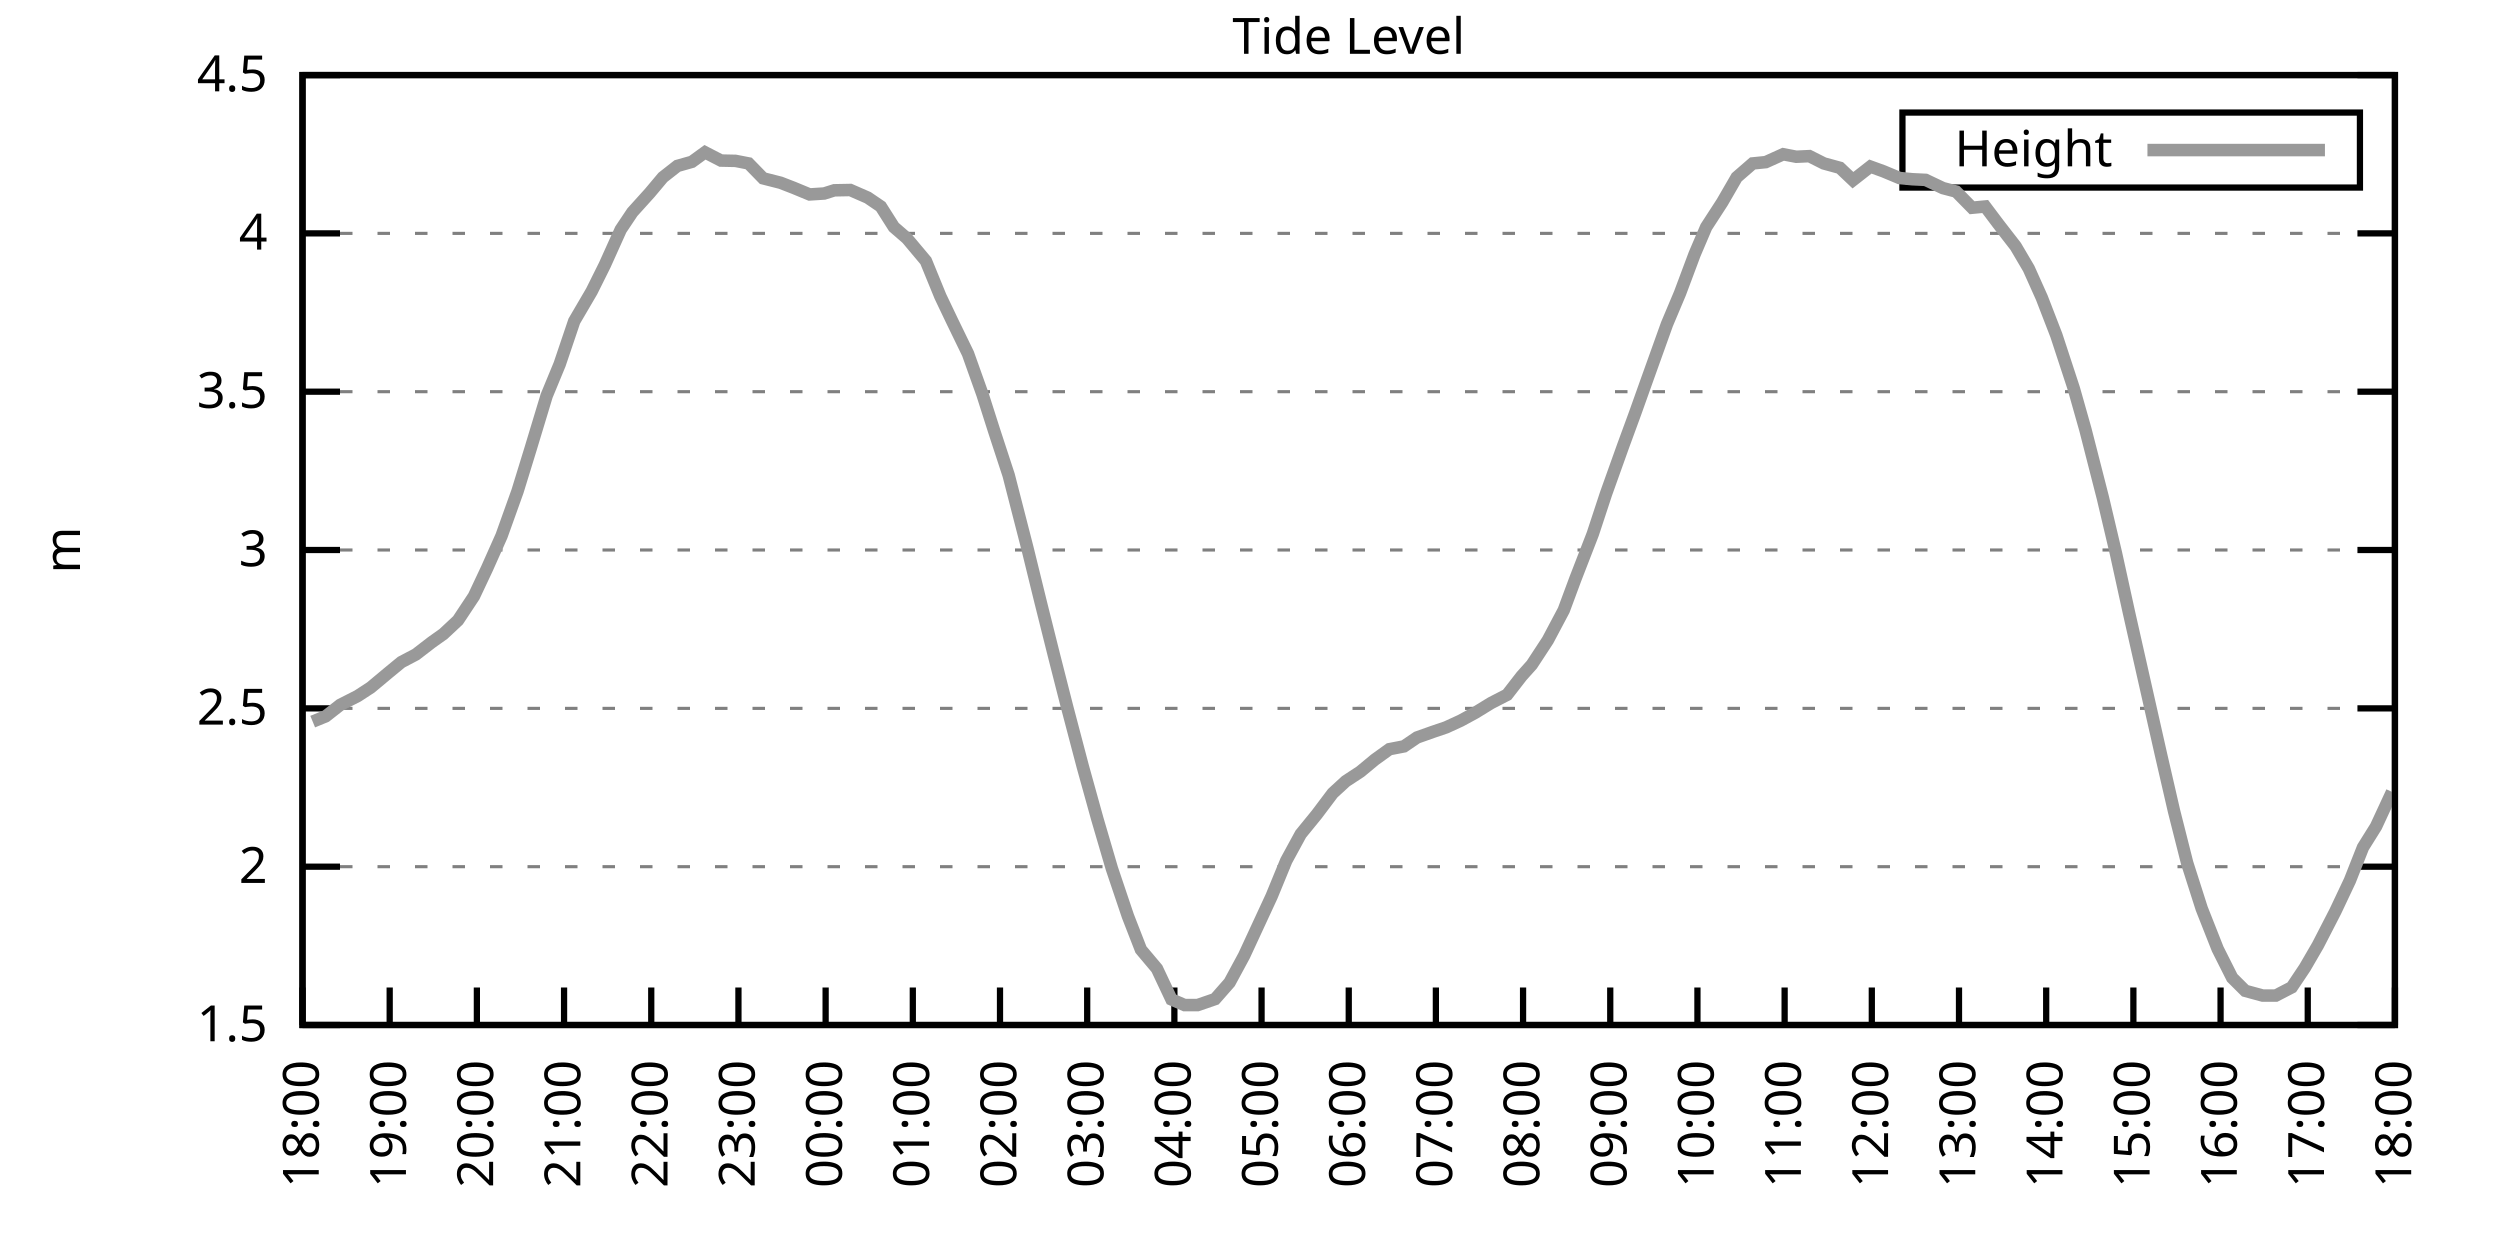
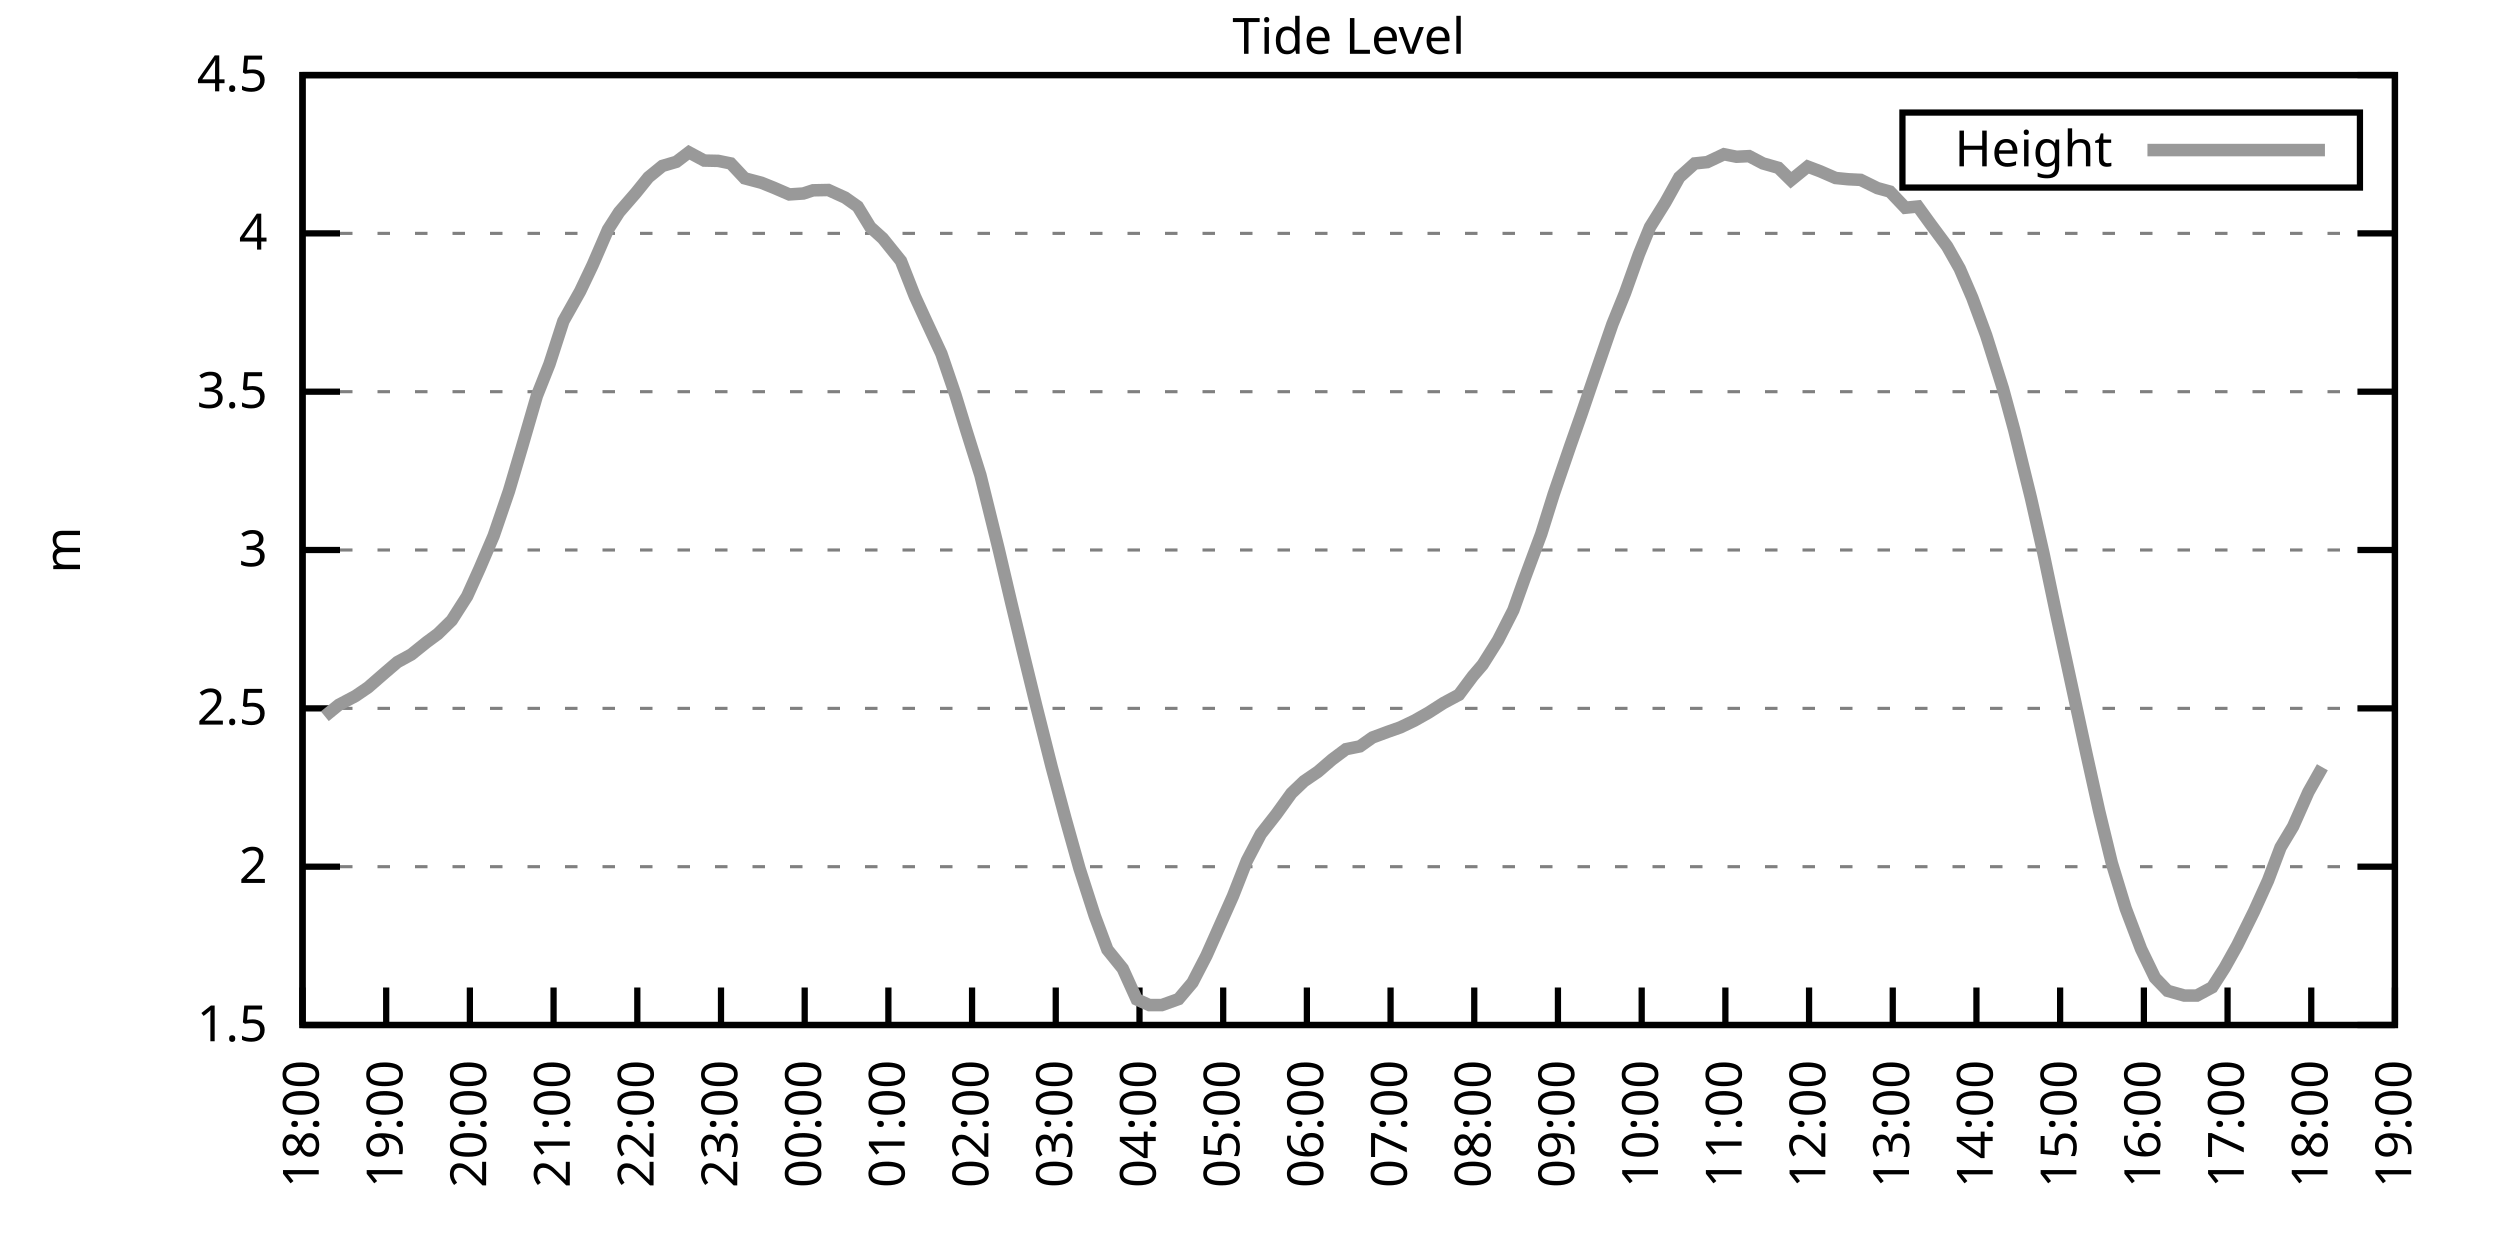
<svg xmlns="http://www.w3.org/2000/svg" xmlns:xlink="http://www.w3.org/1999/xlink" width="400" height="200" viewBox="0 0 400 200">
  <g id="gnuplot_canvas">
    <rect x="0" y="0" width="400" height="200" fill="none" />
    <defs>
      <circle id="gpDot" r="0.5" stroke-width="0.5" stroke="currentColor" />
      <path id="gpPt0" stroke-width="0.333" stroke="currentColor" d="M-1,0 h2 M0,-1 v2" />
      <path id="gpPt1" stroke-width="0.333" stroke="currentColor" d="M-1,-1 L1,1 M1,-1 L-1,1" />
      <path id="gpPt2" stroke-width="0.333" stroke="currentColor" d="M-1,0 L1,0 M0,-1 L0,1 M-1,-1 L1,1 M-1,1 L1,-1" />
      <rect id="gpPt3" stroke-width="0.333" stroke="currentColor" x="-1" y="-1" width="2" height="2" />
      <rect id="gpPt4" stroke-width="0.333" stroke="currentColor" fill="currentColor" x="-1" y="-1" width="2" height="2" />
      <circle id="gpPt5" stroke-width="0.333" stroke="currentColor" cx="0" cy="0" r="1" />
      <use xlink:href="#gpPt5" id="gpPt6" fill="currentColor" stroke="none" />
      <path id="gpPt7" stroke-width="0.333" stroke="currentColor" d="M0,-1.33 L-1.33,0.67 L1.33,0.67 z" />
      <use xlink:href="#gpPt7" id="gpPt8" fill="currentColor" stroke="none" />
      <use xlink:href="#gpPt7" id="gpPt9" stroke="currentColor" transform="rotate(180)" />
      <use xlink:href="#gpPt9" id="gpPt10" fill="currentColor" stroke="none" />
      <use xlink:href="#gpPt3" id="gpPt11" stroke="currentColor" transform="rotate(45)" />
      <use xlink:href="#gpPt11" id="gpPt12" fill="currentColor" stroke="none" />
      <path id="gpPt13" stroke-width="0.333" stroke="currentColor" d="M0,1.330 L1.265,0.411 L0.782,-1.067 L-0.782,-1.076 L-1.265,0.411 z" />
      <use xlink:href="#gpPt13" id="gpPt14" fill="currentColor" stroke="none" />
      <filter id="textbox" filterUnits="objectBoundingBox" x="0" y="0" height="1" width="1">
        <feFlood flood-color="white" flood-opacity="1" result="bgnd" />
        <feComposite in="SourceGraphic" in2="bgnd" operator="atop" />
      </filter>
      <filter id="greybox" filterUnits="objectBoundingBox" x="0" y="0" height="1" width="1">
        <feFlood flood-color="lightgrey" flood-opacity="1" result="grey" />
        <feComposite in="SourceGraphic" in2="grey" operator="atop" />
      </filter>
    </defs>
    <g fill="none" color="white" stroke="currentColor" stroke-width="1.00" stroke-linecap="butt" stroke-linejoin="miter">
</g>
    <g fill="none" color="black" stroke="currentColor" stroke-width="1.00" stroke-linecap="butt" stroke-linejoin="miter">
      <g stroke="none" shape-rendering="crispEdges">
        <polygon fill="rgb(255, 255, 255)" points="48.40,164.00 383.18,164.00 383.18,12.02 48.40,12.02 " />
      </g>
    </g>
    <g fill="none" color="black" stroke="currentColor" stroke-width="1.00" stroke-linecap="butt" stroke-linejoin="miter">
</g>
    <g fill="none" color="black" stroke="black" stroke-width="0.50" stroke-linecap="butt" stroke-linejoin="miter">
</g>
    <g fill="none" color="gray" stroke="currentColor" stroke-width="0.50" stroke-linecap="butt" stroke-linejoin="miter">
      <path stroke="gray" stroke-dasharray="2,4" class="gridline" d="M48.40,164.00 L383.19,164.00  " />
    </g>
    <g fill="none" color="gray" stroke="gray" stroke-width="1.00" stroke-linecap="butt" stroke-linejoin="miter">
</g>
    <g fill="none" color="black" stroke="currentColor" stroke-width="1.00" stroke-linecap="butt" stroke-linejoin="miter">
      <path stroke="black" d="M48.40,164.00 L54.40,164.00 M383.19,164.00 L377.19,164.00  " />
      <g transform="translate(42.80,166.60)" stroke="none" fill="black" font-family="Sans" font-size="8.00" text-anchor="end">
        <text>
          <tspan font-family="Sans"> 1.5</tspan>
        </text>
      </g>
    </g>
    <g fill="none" color="black" stroke="currentColor" stroke-width="1.00" stroke-linecap="butt" stroke-linejoin="miter">
</g>
    <g fill="none" color="black" stroke="black" stroke-width="0.50" stroke-linecap="butt" stroke-linejoin="miter">
</g>
    <g fill="none" color="gray" stroke="currentColor" stroke-width="0.50" stroke-linecap="butt" stroke-linejoin="miter">
      <path stroke="gray" stroke-dasharray="2,4" class="gridline" d="M48.40,138.67 L383.19,138.67  " />
    </g>
    <g fill="none" color="gray" stroke="gray" stroke-width="1.00" stroke-linecap="butt" stroke-linejoin="miter">
</g>
    <g fill="none" color="black" stroke="currentColor" stroke-width="1.00" stroke-linecap="butt" stroke-linejoin="miter">
      <path stroke="black" d="M48.40,138.67 L54.40,138.67 M383.19,138.67 L377.19,138.67  " />
      <g transform="translate(42.80,141.27)" stroke="none" fill="black" font-family="Sans" font-size="8.00" text-anchor="end">
        <text>
          <tspan font-family="Sans"> 2</tspan>
        </text>
      </g>
    </g>
    <g fill="none" color="black" stroke="currentColor" stroke-width="1.00" stroke-linecap="butt" stroke-linejoin="miter">
</g>
    <g fill="none" color="black" stroke="black" stroke-width="0.50" stroke-linecap="butt" stroke-linejoin="miter">
</g>
    <g fill="none" color="gray" stroke="currentColor" stroke-width="0.50" stroke-linecap="butt" stroke-linejoin="miter">
      <path stroke="gray" stroke-dasharray="2,4" class="gridline" d="M48.40,113.34 L383.19,113.34  " />
    </g>
    <g fill="none" color="gray" stroke="gray" stroke-width="1.00" stroke-linecap="butt" stroke-linejoin="miter">
</g>
    <g fill="none" color="black" stroke="currentColor" stroke-width="1.00" stroke-linecap="butt" stroke-linejoin="miter">
      <path stroke="black" d="M48.40,113.34 L54.40,113.34 M383.19,113.34 L377.19,113.34  " />
      <g transform="translate(42.80,115.94)" stroke="none" fill="black" font-family="Sans" font-size="8.00" text-anchor="end">
        <text>
          <tspan font-family="Sans"> 2.5</tspan>
        </text>
      </g>
    </g>
    <g fill="none" color="black" stroke="currentColor" stroke-width="1.00" stroke-linecap="butt" stroke-linejoin="miter">
</g>
    <g fill="none" color="black" stroke="black" stroke-width="0.50" stroke-linecap="butt" stroke-linejoin="miter">
</g>
    <g fill="none" color="gray" stroke="currentColor" stroke-width="0.50" stroke-linecap="butt" stroke-linejoin="miter">
      <path stroke="gray" stroke-dasharray="2,4" class="gridline" d="M48.40,88.00 L383.19,88.00  " />
    </g>
    <g fill="none" color="gray" stroke="gray" stroke-width="1.00" stroke-linecap="butt" stroke-linejoin="miter">
</g>
    <g fill="none" color="black" stroke="currentColor" stroke-width="1.00" stroke-linecap="butt" stroke-linejoin="miter">
      <path stroke="black" d="M48.40,88.00 L54.40,88.00 M383.19,88.00 L377.19,88.00  " />
      <g transform="translate(42.80,90.60)" stroke="none" fill="black" font-family="Sans" font-size="8.00" text-anchor="end">
        <text>
          <tspan font-family="Sans"> 3</tspan>
        </text>
      </g>
    </g>
    <g fill="none" color="black" stroke="currentColor" stroke-width="1.00" stroke-linecap="butt" stroke-linejoin="miter">
</g>
    <g fill="none" color="black" stroke="black" stroke-width="0.50" stroke-linecap="butt" stroke-linejoin="miter">
</g>
    <g fill="none" color="gray" stroke="currentColor" stroke-width="0.50" stroke-linecap="butt" stroke-linejoin="miter">
      <path stroke="gray" stroke-dasharray="2,4" class="gridline" d="M48.40,62.67 L383.19,62.67  " />
    </g>
    <g fill="none" color="gray" stroke="gray" stroke-width="1.00" stroke-linecap="butt" stroke-linejoin="miter">
</g>
    <g fill="none" color="black" stroke="currentColor" stroke-width="1.00" stroke-linecap="butt" stroke-linejoin="miter">
      <path stroke="black" d="M48.40,62.67 L54.40,62.67 M383.19,62.67 L377.19,62.67  " />
      <g transform="translate(42.80,65.27)" stroke="none" fill="black" font-family="Sans" font-size="8.00" text-anchor="end">
        <text>
          <tspan font-family="Sans"> 3.5</tspan>
        </text>
      </g>
    </g>
    <g fill="none" color="black" stroke="currentColor" stroke-width="1.00" stroke-linecap="butt" stroke-linejoin="miter">
</g>
    <g fill="none" color="black" stroke="black" stroke-width="0.50" stroke-linecap="butt" stroke-linejoin="miter">
</g>
    <g fill="none" color="gray" stroke="currentColor" stroke-width="0.50" stroke-linecap="butt" stroke-linejoin="miter">
      <path stroke="gray" stroke-dasharray="2,4" class="gridline" d="M48.40,37.34 L383.19,37.34  " />
    </g>
    <g fill="none" color="gray" stroke="gray" stroke-width="1.00" stroke-linecap="butt" stroke-linejoin="miter">
</g>
    <g fill="none" color="black" stroke="currentColor" stroke-width="1.00" stroke-linecap="butt" stroke-linejoin="miter">
      <path stroke="black" d="M48.40,37.34 L54.40,37.34 M383.19,37.34 L377.19,37.34  " />
      <g transform="translate(42.80,39.94)" stroke="none" fill="black" font-family="Sans" font-size="8.00" text-anchor="end">
        <text>
          <tspan font-family="Sans"> 4</tspan>
        </text>
      </g>
    </g>
    <g fill="none" color="black" stroke="currentColor" stroke-width="1.00" stroke-linecap="butt" stroke-linejoin="miter">
</g>
    <g fill="none" color="black" stroke="black" stroke-width="0.50" stroke-linecap="butt" stroke-linejoin="miter">
</g>
    <g fill="none" color="gray" stroke="currentColor" stroke-width="0.50" stroke-linecap="butt" stroke-linejoin="miter">
      <path stroke="gray" stroke-dasharray="2,4" class="gridline" d="M48.40,12.01 L383.19,12.01  " />
    </g>
    <g fill="none" color="gray" stroke="gray" stroke-width="1.00" stroke-linecap="butt" stroke-linejoin="miter">
</g>
    <g fill="none" color="black" stroke="currentColor" stroke-width="1.00" stroke-linecap="butt" stroke-linejoin="miter">
      <path stroke="black" d="M48.40,12.01 L54.40,12.01 M383.19,12.01 L377.19,12.01  " />
      <g transform="translate(42.80,14.61)" stroke="none" fill="black" font-family="Sans" font-size="8.00" text-anchor="end">
        <text>
          <tspan font-family="Sans"> 4.5</tspan>
        </text>
      </g>
    </g>
    <g fill="none" color="black" stroke="currentColor" stroke-width="1.00" stroke-linecap="butt" stroke-linejoin="miter">
      <path stroke="black" d="M48.40,164.00 L48.40,158.00  " />
      <g transform="translate(51.00,169.60) rotate(270.00)" stroke="none" fill="black" font-family="Sans" font-size="8.00" text-anchor="end">
        <text>
          <tspan font-family="Sans">18:00</tspan>
        </text>
      </g>
    </g>
    <g fill="none" color="black" stroke="currentColor" stroke-width="1.00" stroke-linecap="butt" stroke-linejoin="miter">
-       <path stroke="black" d="M62.35,164.00 L62.35,158.00  " />
-       <g transform="translate(64.95,169.60) rotate(270.00)" stroke="none" fill="black" font-family="Sans" font-size="8.00" text-anchor="end">
+       <path stroke="black" d="M61.79,164.00 L61.79,158.00  " />
+       <g transform="translate(64.39,169.60) rotate(270.00)" stroke="none" fill="black" font-family="Sans" font-size="8.00" text-anchor="end">
        <text>
          <tspan font-family="Sans">19:00</tspan>
        </text>
      </g>
    </g>
    <g fill="none" color="black" stroke="currentColor" stroke-width="1.00" stroke-linecap="butt" stroke-linejoin="miter">
-       <path stroke="black" d="M76.30,164.00 L76.30,158.00  " />
-       <g transform="translate(78.90,169.60) rotate(270.00)" stroke="none" fill="black" font-family="Sans" font-size="8.00" text-anchor="end">
+       <path stroke="black" d="M75.18,164.00 L75.18,158.00  " />
+       <g transform="translate(77.78,169.60) rotate(270.00)" stroke="none" fill="black" font-family="Sans" font-size="8.00" text-anchor="end">
        <text>
          <tspan font-family="Sans">20:00</tspan>
        </text>
      </g>
    </g>
    <g fill="none" color="black" stroke="currentColor" stroke-width="1.00" stroke-linecap="butt" stroke-linejoin="miter">
-       <path stroke="black" d="M90.25,164.00 L90.25,158.00  " />
-       <g transform="translate(92.85,169.60) rotate(270.00)" stroke="none" fill="black" font-family="Sans" font-size="8.00" text-anchor="end">
+       <path stroke="black" d="M88.57,164.00 L88.57,158.00  " />
+       <g transform="translate(91.17,169.60) rotate(270.00)" stroke="none" fill="black" font-family="Sans" font-size="8.00" text-anchor="end">
        <text>
          <tspan font-family="Sans">21:00</tspan>
        </text>
      </g>
    </g>
    <g fill="none" color="black" stroke="currentColor" stroke-width="1.00" stroke-linecap="butt" stroke-linejoin="miter">
-       <path stroke="black" d="M104.20,164.00 L104.20,158.00  " />
-       <g transform="translate(106.80,169.60) rotate(270.00)" stroke="none" fill="black" font-family="Sans" font-size="8.00" text-anchor="end">
+       <path stroke="black" d="M101.97,164.00 L101.97,158.00  " />
+       <g transform="translate(104.57,169.60) rotate(270.00)" stroke="none" fill="black" font-family="Sans" font-size="8.00" text-anchor="end">
        <text>
          <tspan font-family="Sans">22:00</tspan>
        </text>
      </g>
    </g>
    <g fill="none" color="black" stroke="currentColor" stroke-width="1.00" stroke-linecap="butt" stroke-linejoin="miter">
-       <path stroke="black" d="M118.15,164.00 L118.15,158.00  " />
-       <g transform="translate(120.75,169.60) rotate(270.00)" stroke="none" fill="black" font-family="Sans" font-size="8.00" text-anchor="end">
+       <path stroke="black" d="M115.36,164.00 L115.36,158.00  " />
+       <g transform="translate(117.96,169.60) rotate(270.00)" stroke="none" fill="black" font-family="Sans" font-size="8.00" text-anchor="end">
        <text>
          <tspan font-family="Sans">23:00</tspan>
        </text>
      </g>
    </g>
    <g fill="none" color="black" stroke="currentColor" stroke-width="1.00" stroke-linecap="butt" stroke-linejoin="miter">
-       <path stroke="black" d="M132.10,164.00 L132.10,158.00  " />
-       <g transform="translate(134.70,169.60) rotate(270.00)" stroke="none" fill="black" font-family="Sans" font-size="8.00" text-anchor="end">
+       <path stroke="black" d="M128.75,164.00 L128.75,158.00  " />
+       <g transform="translate(131.35,169.60) rotate(270.00)" stroke="none" fill="black" font-family="Sans" font-size="8.00" text-anchor="end">
        <text>
          <tspan font-family="Sans">00:00</tspan>
        </text>
      </g>
    </g>
    <g fill="none" color="black" stroke="currentColor" stroke-width="1.00" stroke-linecap="butt" stroke-linejoin="miter">
-       <path stroke="black" d="M146.05,164.00 L146.05,158.00  " />
-       <g transform="translate(148.65,169.60) rotate(270.00)" stroke="none" fill="black" font-family="Sans" font-size="8.00" text-anchor="end">
+       <path stroke="black" d="M142.14,164.00 L142.14,158.00  " />
+       <g transform="translate(144.74,169.60) rotate(270.00)" stroke="none" fill="black" font-family="Sans" font-size="8.00" text-anchor="end">
        <text>
          <tspan font-family="Sans">01:00</tspan>
        </text>
      </g>
    </g>
    <g fill="none" color="black" stroke="currentColor" stroke-width="1.00" stroke-linecap="butt" stroke-linejoin="miter">
-       <path stroke="black" d="M160.00,164.00 L160.00,158.00  " />
-       <g transform="translate(162.60,169.60) rotate(270.00)" stroke="none" fill="black" font-family="Sans" font-size="8.00" text-anchor="end">
+       <path stroke="black" d="M155.53,164.00 L155.53,158.00  " />
+       <g transform="translate(158.13,169.60) rotate(270.00)" stroke="none" fill="black" font-family="Sans" font-size="8.00" text-anchor="end">
        <text>
          <tspan font-family="Sans">02:00</tspan>
        </text>
      </g>
    </g>
    <g fill="none" color="black" stroke="currentColor" stroke-width="1.00" stroke-linecap="butt" stroke-linejoin="miter">
-       <path stroke="black" d="M173.95,164.00 L173.95,158.00  " />
-       <g transform="translate(176.55,169.60) rotate(270.00)" stroke="none" fill="black" font-family="Sans" font-size="8.00" text-anchor="end">
+       <path stroke="black" d="M168.92,164.00 L168.92,158.00  " />
+       <g transform="translate(171.52,169.60) rotate(270.00)" stroke="none" fill="black" font-family="Sans" font-size="8.00" text-anchor="end">
        <text>
          <tspan font-family="Sans">03:00</tspan>
        </text>
      </g>
    </g>
    <g fill="none" color="black" stroke="currentColor" stroke-width="1.00" stroke-linecap="butt" stroke-linejoin="miter">
-       <path stroke="black" d="M187.90,164.00 L187.90,158.00  " />
-       <g transform="translate(190.50,169.60) rotate(270.00)" stroke="none" fill="black" font-family="Sans" font-size="8.00" text-anchor="end">
+       <path stroke="black" d="M182.32,164.00 L182.32,158.00  " />
+       <g transform="translate(184.92,169.60) rotate(270.00)" stroke="none" fill="black" font-family="Sans" font-size="8.00" text-anchor="end">
        <text>
          <tspan font-family="Sans">04:00</tspan>
        </text>
      </g>
    </g>
    <g fill="none" color="black" stroke="currentColor" stroke-width="1.00" stroke-linecap="butt" stroke-linejoin="miter">
-       <path stroke="black" d="M201.85,164.00 L201.85,158.00  " />
-       <g transform="translate(204.45,169.60) rotate(270.00)" stroke="none" fill="black" font-family="Sans" font-size="8.00" text-anchor="end">
+       <path stroke="black" d="M195.71,164.00 L195.71,158.00  " />
+       <g transform="translate(198.31,169.60) rotate(270.00)" stroke="none" fill="black" font-family="Sans" font-size="8.00" text-anchor="end">
        <text>
          <tspan font-family="Sans">05:00</tspan>
        </text>
      </g>
    </g>
    <g fill="none" color="black" stroke="currentColor" stroke-width="1.00" stroke-linecap="butt" stroke-linejoin="miter">
-       <path stroke="black" d="M215.80,164.00 L215.80,158.00  " />
-       <g transform="translate(218.40,169.60) rotate(270.00)" stroke="none" fill="black" font-family="Sans" font-size="8.00" text-anchor="end">
+       <path stroke="black" d="M209.10,164.00 L209.10,158.00  " />
+       <g transform="translate(211.70,169.60) rotate(270.00)" stroke="none" fill="black" font-family="Sans" font-size="8.00" text-anchor="end">
        <text>
          <tspan font-family="Sans">06:00</tspan>
        </text>
      </g>
    </g>
    <g fill="none" color="black" stroke="currentColor" stroke-width="1.00" stroke-linecap="butt" stroke-linejoin="miter">
-       <path stroke="black" d="M229.74,164.00 L229.74,158.00  " />
-       <g transform="translate(232.34,169.60) rotate(270.00)" stroke="none" fill="black" font-family="Sans" font-size="8.00" text-anchor="end">
+       <path stroke="black" d="M222.49,164.00 L222.49,158.00  " />
+       <g transform="translate(225.09,169.60) rotate(270.00)" stroke="none" fill="black" font-family="Sans" font-size="8.00" text-anchor="end">
        <text>
          <tspan font-family="Sans">07:00</tspan>
        </text>
      </g>
    </g>
    <g fill="none" color="black" stroke="currentColor" stroke-width="1.00" stroke-linecap="butt" stroke-linejoin="miter">
-       <path stroke="black" d="M243.69,164.00 L243.69,158.00  " />
-       <g transform="translate(246.29,169.60) rotate(270.00)" stroke="none" fill="black" font-family="Sans" font-size="8.00" text-anchor="end">
+       <path stroke="black" d="M235.88,164.00 L235.88,158.00  " />
+       <g transform="translate(238.48,169.60) rotate(270.00)" stroke="none" fill="black" font-family="Sans" font-size="8.00" text-anchor="end">
        <text>
          <tspan font-family="Sans">08:00</tspan>
        </text>
      </g>
    </g>
    <g fill="none" color="black" stroke="currentColor" stroke-width="1.00" stroke-linecap="butt" stroke-linejoin="miter">
-       <path stroke="black" d="M257.64,164.00 L257.64,158.00  " />
-       <g transform="translate(260.24,169.60) rotate(270.00)" stroke="none" fill="black" font-family="Sans" font-size="8.00" text-anchor="end">
+       <path stroke="black" d="M249.27,164.00 L249.27,158.00  " />
+       <g transform="translate(251.87,169.60) rotate(270.00)" stroke="none" fill="black" font-family="Sans" font-size="8.00" text-anchor="end">
        <text>
          <tspan font-family="Sans">09:00</tspan>
        </text>
      </g>
    </g>
    <g fill="none" color="black" stroke="currentColor" stroke-width="1.00" stroke-linecap="butt" stroke-linejoin="miter">
-       <path stroke="black" d="M271.59,164.00 L271.59,158.00  " />
-       <g transform="translate(274.19,169.60) rotate(270.00)" stroke="none" fill="black" font-family="Sans" font-size="8.00" text-anchor="end">
+       <path stroke="black" d="M262.67,164.00 L262.67,158.00  " />
+       <g transform="translate(265.27,169.60) rotate(270.00)" stroke="none" fill="black" font-family="Sans" font-size="8.00" text-anchor="end">
        <text>
          <tspan font-family="Sans">10:00</tspan>
        </text>
      </g>
    </g>
    <g fill="none" color="black" stroke="currentColor" stroke-width="1.00" stroke-linecap="butt" stroke-linejoin="miter">
-       <path stroke="black" d="M285.54,164.00 L285.54,158.00  " />
-       <g transform="translate(288.14,169.60) rotate(270.00)" stroke="none" fill="black" font-family="Sans" font-size="8.00" text-anchor="end">
+       <path stroke="black" d="M276.06,164.00 L276.06,158.00  " />
+       <g transform="translate(278.66,169.60) rotate(270.00)" stroke="none" fill="black" font-family="Sans" font-size="8.00" text-anchor="end">
        <text>
          <tspan font-family="Sans">11:00</tspan>
        </text>
      </g>
    </g>
    <g fill="none" color="black" stroke="currentColor" stroke-width="1.00" stroke-linecap="butt" stroke-linejoin="miter">
-       <path stroke="black" d="M299.49,164.00 L299.49,158.00  " />
-       <g transform="translate(302.09,169.60) rotate(270.00)" stroke="none" fill="black" font-family="Sans" font-size="8.00" text-anchor="end">
+       <path stroke="black" d="M289.45,164.00 L289.45,158.00  " />
+       <g transform="translate(292.05,169.60) rotate(270.00)" stroke="none" fill="black" font-family="Sans" font-size="8.00" text-anchor="end">
        <text>
          <tspan font-family="Sans">12:00</tspan>
        </text>
      </g>
    </g>
    <g fill="none" color="black" stroke="currentColor" stroke-width="1.00" stroke-linecap="butt" stroke-linejoin="miter">
-       <path stroke="black" d="M313.44,164.00 L313.44,158.00  " />
-       <g transform="translate(316.04,169.60) rotate(270.00)" stroke="none" fill="black" font-family="Sans" font-size="8.00" text-anchor="end">
+       <path stroke="black" d="M302.84,164.00 L302.84,158.00  " />
+       <g transform="translate(305.44,169.60) rotate(270.00)" stroke="none" fill="black" font-family="Sans" font-size="8.00" text-anchor="end">
        <text>
          <tspan font-family="Sans">13:00</tspan>
        </text>
      </g>
    </g>
    <g fill="none" color="black" stroke="currentColor" stroke-width="1.00" stroke-linecap="butt" stroke-linejoin="miter">
-       <path stroke="black" d="M327.39,164.00 L327.39,158.00  " />
-       <g transform="translate(329.99,169.60) rotate(270.00)" stroke="none" fill="black" font-family="Sans" font-size="8.00" text-anchor="end">
+       <path stroke="black" d="M316.23,164.00 L316.23,158.00  " />
+       <g transform="translate(318.83,169.60) rotate(270.00)" stroke="none" fill="black" font-family="Sans" font-size="8.00" text-anchor="end">
        <text>
          <tspan font-family="Sans">14:00</tspan>
        </text>
      </g>
    </g>
    <g fill="none" color="black" stroke="currentColor" stroke-width="1.00" stroke-linecap="butt" stroke-linejoin="miter">
-       <path stroke="black" d="M341.34,164.00 L341.34,158.00  " />
-       <g transform="translate(343.94,169.60) rotate(270.00)" stroke="none" fill="black" font-family="Sans" font-size="8.00" text-anchor="end">
+       <path stroke="black" d="M329.62,164.00 L329.62,158.00  " />
+       <g transform="translate(332.22,169.60) rotate(270.00)" stroke="none" fill="black" font-family="Sans" font-size="8.00" text-anchor="end">
        <text>
          <tspan font-family="Sans">15:00</tspan>
        </text>
      </g>
    </g>
    <g fill="none" color="black" stroke="currentColor" stroke-width="1.00" stroke-linecap="butt" stroke-linejoin="miter">
-       <path stroke="black" d="M355.29,164.00 L355.29,158.00  " />
-       <g transform="translate(357.89,169.60) rotate(270.00)" stroke="none" fill="black" font-family="Sans" font-size="8.00" text-anchor="end">
+       <path stroke="black" d="M343.02,164.00 L343.02,158.00  " />
+       <g transform="translate(345.62,169.60) rotate(270.00)" stroke="none" fill="black" font-family="Sans" font-size="8.00" text-anchor="end">
        <text>
          <tspan font-family="Sans">16:00</tspan>
        </text>
      </g>
    </g>
    <g fill="none" color="black" stroke="currentColor" stroke-width="1.00" stroke-linecap="butt" stroke-linejoin="miter">
-       <path stroke="black" d="M369.24,164.00 L369.24,158.00  " />
-       <g transform="translate(371.84,169.60) rotate(270.00)" stroke="none" fill="black" font-family="Sans" font-size="8.00" text-anchor="end">
+       <path stroke="black" d="M356.41,164.00 L356.41,158.00  " />
+       <g transform="translate(359.01,169.60) rotate(270.00)" stroke="none" fill="black" font-family="Sans" font-size="8.00" text-anchor="end">
        <text>
          <tspan font-family="Sans">17:00</tspan>
+         </text>
+       </g>
+     </g>
+     <g fill="none" color="black" stroke="currentColor" stroke-width="1.00" stroke-linecap="butt" stroke-linejoin="miter">
+       <path stroke="black" d="M369.80,164.00 L369.80,158.00  " />
+       <g transform="translate(372.40,169.60) rotate(270.00)" stroke="none" fill="black" font-family="Sans" font-size="8.00" text-anchor="end">
+         <text>
+           <tspan font-family="Sans">18:00</tspan>
        </text>
      </g>
    </g>
    <g fill="none" color="black" stroke="currentColor" stroke-width="1.00" stroke-linecap="butt" stroke-linejoin="miter">
      <path stroke="black" d="M383.19,164.00 L383.19,158.00  " />
      <g transform="translate(385.79,169.60) rotate(270.00)" stroke="none" fill="black" font-family="Sans" font-size="8.00" text-anchor="end">
        <text>
-           <tspan font-family="Sans">18:00</tspan>
+           <tspan font-family="Sans">19:00</tspan>
        </text>
      </g>
    </g>
    <g fill="none" color="black" stroke="currentColor" stroke-width="1.00" stroke-linecap="butt" stroke-linejoin="miter">
</g>
    <g fill="none" color="black" stroke="currentColor" stroke-width="1.00" stroke-linecap="butt" stroke-linejoin="miter">
      <path stroke="black" d="M48.40,12.01 L48.40,164.00 L383.19,164.00 L383.19,12.01 L48.40,12.01 Z  " />
    </g>
    <g fill="none" color="black" stroke="currentColor" stroke-width="1.00" stroke-linecap="butt" stroke-linejoin="miter">
</g>
    <g fill="none" color="black" stroke="currentColor" stroke-width="1.00" stroke-linecap="butt" stroke-linejoin="miter">
      <path stroke="black" d="M304.39,30.01 L304.39,18.01 L377.59,18.01 L377.59,30.01 L304.39,30.01 Z  " />
    </g>
    <g id="Tide_level_plot_1">
      <g fill="none" color="white" stroke="black" stroke-width="2.00" stroke-linecap="butt" stroke-linejoin="miter">
</g>
      <g fill="none" color="black" stroke="currentColor" stroke-width="2.00" stroke-linecap="butt" stroke-linejoin="miter">
        <g transform="translate(337.99,26.61)" stroke="none" fill="black" font-family="Sans" font-size="8.00" text-anchor="end">
          <text>
            <tspan font-family="Sans">Height</tspan>
          </text>
        </g>
      </g>
      <g fill="none" color="black" stroke="currentColor" stroke-width="2.00" stroke-linecap="butt" stroke-linejoin="miter">
-         <path stroke="rgb(153, 153, 153)" d="M343.59,24.01 L371.99,24.01 M50.03,115.46 L52.12,114.60 L54.44,112.78 L57.23,111.36 L59.33,109.99 L62.12,107.66   L64.21,105.94 L66.53,104.72 L69.09,102.75 L70.95,101.43 L73.28,99.25 L75.83,95.40 L77.93,90.94 L80.25,85.73   L82.81,78.58 L84.90,71.79 L87.46,63.33 L89.55,58.27 L91.88,51.38 L94.67,46.61 L96.76,42.41 L99.32,36.73   L101.18,33.95 L103.97,30.86 L106.06,28.37 L108.38,26.55 L110.71,25.89 L112.80,24.37 L115.36,25.69 L117.68,25.74   L119.78,26.15 L122.10,28.53 L124.89,29.24 L126.98,30.05 L129.54,31.11 L131.87,30.96 L133.49,30.45 L136.05,30.40   L138.84,31.62 L140.93,33.04 L143.02,36.33 L145.12,38.15 L148.14,41.75 L150.46,47.42 L152.32,51.32 L154.88,56.59   L157.21,63.13 L159.07,68.96 L161.39,76.05 L164.41,87.80 L166.51,96.36 L168.60,104.72 L170.69,112.93 L173.25,122.66   L175.57,131.02 L177.90,138.97 L180.46,146.57 L182.55,151.94 L185.11,154.98 L187.43,159.90 L189.52,160.81 L191.62,160.81   L194.41,159.85 L196.73,157.21 L199.06,152.90 L203.47,143.38 L205.80,137.71 L208.12,133.45 L210.68,130.31 L213.24,126.91   L215.33,124.99 L217.65,123.47 L219.98,121.54 L222.30,119.87 L224.63,119.42 L226.72,118.00 L229.28,117.09 L231.37,116.38   L233.70,115.31 L236.02,114.05 L238.58,112.48 L241.14,111.16 L243.46,108.17 L245.09,106.35 L247.65,102.44 L250.20,97.63   L252.06,92.62 L254.85,85.42 L256.95,79.04 L259.74,71.24 L261.60,66.17 L263.46,60.95 L266.71,51.88 L268.80,46.92   L271.13,40.69 L272.99,36.33 L275.55,32.38 L277.87,28.37 L280.43,26.15 L282.52,25.94 L285.31,24.68 L287.40,25.08   L289.50,24.98 L291.82,26.15 L294.38,26.85 L296.47,28.83 L299.26,26.65 L301.35,27.41 L303.91,28.48 L306.00,28.68   L308.09,28.78 L310.88,30.10 L312.98,30.65 L315.53,33.24 L317.63,33.04 L319.72,35.82 L322.51,39.42 L324.60,42.97   L326.69,47.63 L329.02,53.66 L331.81,62.17 L333.67,68.75 L336.46,79.65 L338.55,88.51 L340.64,98.04 L345.76,120.73   L347.85,129.80 L349.94,138.06 L352.27,145.36 L354.83,151.84 L357.15,156.45 L359.24,158.53 L362.03,159.29 L364.13,159.29   L366.68,157.97 L368.78,154.83 L370.87,151.23 L373.66,145.81 L375.98,140.90 L378.08,135.58 L380.17,132.23 L382.73,126.71    " />
+         <path stroke="rgb(153, 153, 153)" d="M343.59,24.01 L371.99,24.01 M51.97,114.60 L54.20,112.78 L56.88,111.36 L58.89,109.99 L61.57,107.66 L63.58,105.94   L65.81,104.72 L68.26,102.75 L70.05,101.43 L72.28,99.25 L74.74,95.40 L76.75,90.94 L78.98,85.73 L81.43,78.58   L83.44,71.79 L85.90,63.33 L87.91,58.27 L90.14,51.38 L92.82,46.61 L94.82,42.41 L97.28,36.73 L99.06,33.95   L101.74,30.86 L103.75,28.37 L105.98,26.55 L108.22,25.89 L110.22,24.37 L112.68,25.69 L114.91,25.74 L116.92,26.15   L119.15,28.53 L121.83,29.24 L123.84,30.05 L126.29,31.11 L128.53,30.96 L130.09,30.45 L132.54,30.40 L135.22,31.62   L137.23,33.04 L139.24,36.33 L141.25,38.15 L144.15,41.75 L146.38,47.42 L148.17,51.32 L150.62,56.59 L152.85,63.13   L154.64,68.96 L156.87,76.05 L159.77,87.80 L161.78,96.36 L163.79,104.72 L165.80,112.93 L168.25,122.66 L170.49,131.02   L172.72,138.97 L175.17,146.57 L177.18,151.94 L179.64,154.98 L181.87,159.90 L183.88,160.81 L185.89,160.81 L188.57,159.85   L190.80,157.21 L193.03,152.90 L197.27,143.38 L199.50,137.71 L201.73,133.45 L204.19,130.31 L206.64,126.91 L208.65,124.99   L210.88,123.47 L213.12,121.54 L215.35,119.87 L217.58,119.42 L219.59,118.00 L222.04,117.09 L224.05,116.38 L226.29,115.31   L228.52,114.05 L230.97,112.48 L233.43,111.16 L235.66,108.17 L237.22,106.35 L239.68,102.44 L242.13,97.63 L243.92,92.62   L246.60,85.42 L248.60,79.04 L251.28,71.24 L253.07,66.17 L254.85,60.95 L257.98,51.88 L259.99,46.92 L262.22,40.69   L264.00,36.33 L266.46,32.38 L268.69,28.37 L271.15,26.15 L273.16,25.94 L275.83,24.68 L277.84,25.08 L279.85,24.98   L282.08,26.15 L284.54,26.85 L286.55,28.83 L289.23,26.65 L291.23,27.41 L293.69,28.48 L295.70,28.68 L297.71,28.78   L300.39,30.10 L302.39,30.65 L304.85,33.24 L306.86,33.04 L308.87,35.82 L311.54,39.42 L313.55,42.97 L315.56,47.63   L317.79,53.66 L320.47,62.17 L322.26,68.75 L324.94,79.65 L326.95,88.51 L328.95,98.04 L333.86,120.73 L335.87,129.80   L337.88,138.06 L340.11,145.36 L342.57,151.84 L344.80,156.45 L346.81,158.53 L349.49,159.29 L351.50,159.29 L353.95,157.97   L355.96,154.83 L357.97,151.23 L360.65,145.81 L362.88,140.90 L364.89,135.58 L366.90,132.23 L369.35,126.71 L371.58,122.76    " />
      </g>
    </g>
    <g fill="none" color="black" stroke="currentColor" stroke-width="2.00" stroke-linecap="butt" stroke-linejoin="miter">
</g>
    <g fill="none" color="black" stroke="black" stroke-width="1.00" stroke-linecap="butt" stroke-linejoin="miter">
</g>
    <g fill="none" color="black" stroke="currentColor" stroke-width="1.00" stroke-linecap="butt" stroke-linejoin="miter">
      <path stroke="black" d="M48.40,12.01 L48.40,164.00 L383.19,164.00 L383.19,12.01 L48.40,12.01 Z  " />
      <g transform="translate(12.80,88.01) rotate(270.00)" stroke="none" fill="black" font-family="Sans" font-size="8.00" text-anchor="middle">
        <text>
          <tspan font-family="Sans">m</tspan>
        </text>
      </g>
    </g>
    <g fill="none" color="black" stroke="currentColor" stroke-width="1.00" stroke-linecap="butt" stroke-linejoin="miter">
</g>
    <g fill="none" color="black" stroke="currentColor" stroke-width="1.00" stroke-linecap="butt" stroke-linejoin="miter">
      <g transform="translate(215.79,8.61)" stroke="none" fill="black" font-family="Sans" font-size="8.00" text-anchor="middle">
        <text>
          <tspan font-family="Sans">Tide Level</tspan>
        </text>
      </g>
    </g>
    <g fill="none" color="black" stroke="currentColor" stroke-width="1.00" stroke-linecap="butt" stroke-linejoin="miter">
</g>
  </g>
</svg>
